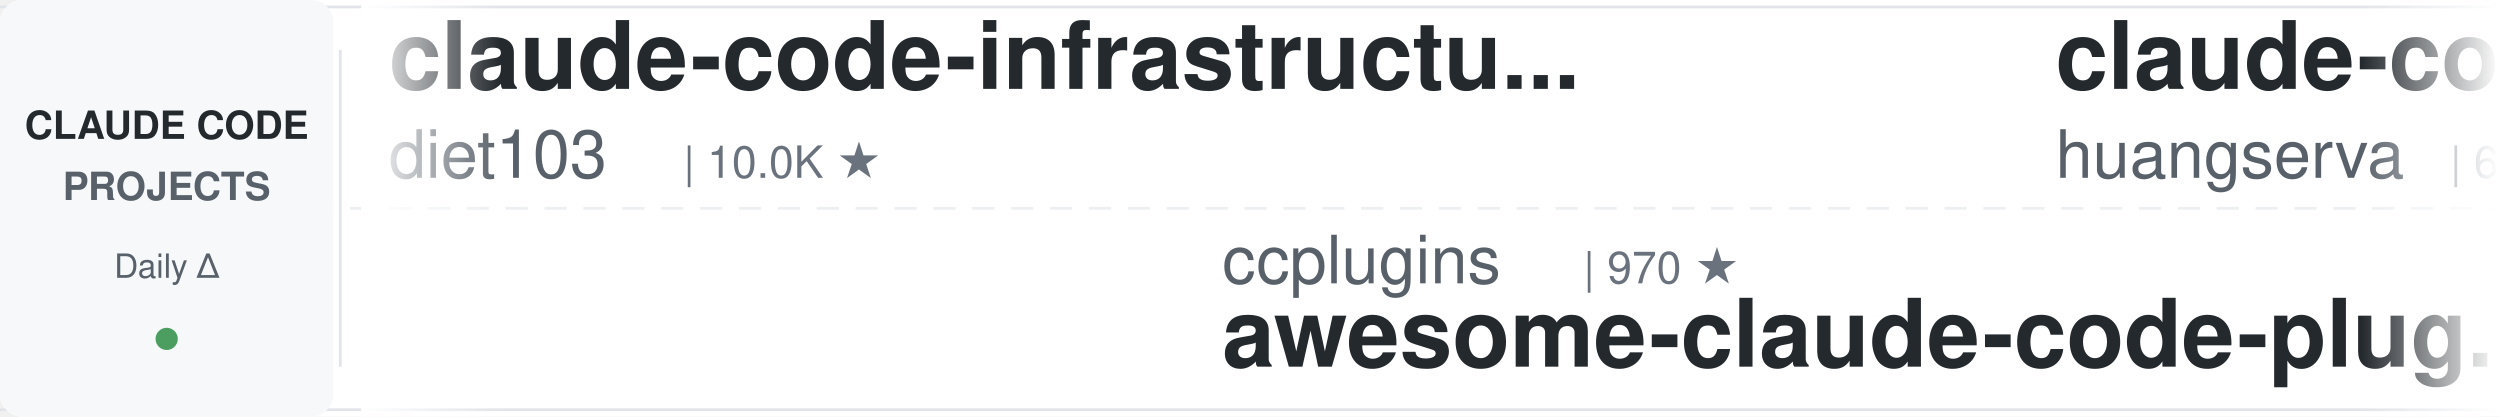
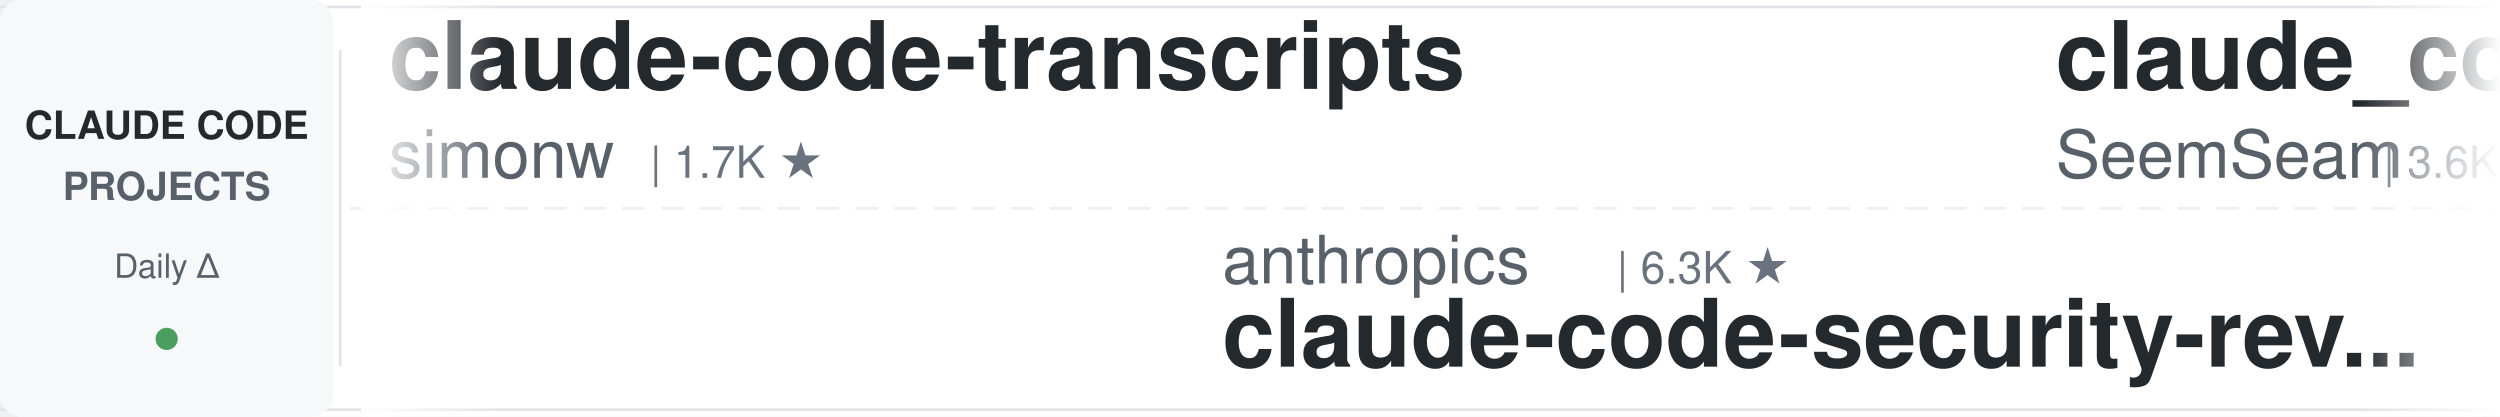
<svg xmlns="http://www.w3.org/2000/svg" width="900" height="150">
  <defs>
    <linearGradient id="leftFade" x1="0%" y1="0%" x2="100%" y2="0%">
      <stop offset="0%" style="stop-color:#ffffff;stop-opacity:1" />
      <stop offset="100%" style="stop-color:#ffffff;stop-opacity:0" />
    </linearGradient>
    <linearGradient id="rightFade" x1="0%" y1="0%" x2="100%" y2="0%">
      <stop offset="0%" style="stop-color:#ffffff;stop-opacity:0" />
      <stop offset="100%" style="stop-color:#ffffff;stop-opacity:1" />
    </linearGradient>
  </defs>
  <rect width="900" height="150" fill="#ffffff" rx="8" />
  <rect x="0" y="2" width="900" height="1" fill="#e1e4e8" />
  <rect x="0" y="147" width="900" height="1" fill="#e1e4e8" />
  <line x1="0" y1="75" x2="900" y2="75" stroke="#e1e4e8" stroke-width="1" stroke-dasharray="8 6" opacity="0.6" />
  <rect x="0" y="0" width="120" height="150" fill="#f6f8fa" rx="8" />
  <text x="60" y="50" font-family="-apple-system, BlinkMacSystemFont, 'Segoe UI', Helvetica, Arial, sans-serif" font-size="14" font-weight="600" fill="#24292e" text-anchor="middle">CLAUDE CODE</text>
  <text x="60" y="72" font-family="-apple-system, BlinkMacSystemFont, 'Segoe UI', Helvetica, Arial, sans-serif" font-size="14" font-weight="600" fill="#586069" text-anchor="middle">PROJECTS</text>
  <text x="60" y="100" font-family="-apple-system, BlinkMacSystemFont, 'Segoe UI', Helvetica, Arial, sans-serif" font-size="12" font-weight="500" fill="#586069" text-anchor="middle">Daily Δ</text>
  <circle cx="60" cy="122" r="4" fill="#22863a" opacity="0.8" />
  <rect x="122" y="18" width="1" height="114" fill="#e1e4e8" />
  <clipPath id="tickerClip">
    <rect x="130" y="0" width="770" height="150" />
  </clipPath>
  <g clip-path="url(#tickerClip)">
    <g id="tickerItems">
      <animateTransform attributeName="transform" attributeType="XML" type="translate" from="0 0" to="-3000 0" dur="54s" repeatCount="indefinite" />
      <g transform="translate(0, 0)">
-         <text x="140" y="32" font-family="-apple-system, BlinkMacSystemFont, 'Segoe UI', Helvetica, Arial, sans-serif" font-size="34" font-weight="600" fill="#24292e">claude-code-infrastructu...</text>
-         <text x="140" y="64" font-family="-apple-system, BlinkMacSystemFont, 'Segoe UI', Helvetica, Arial, sans-serif" font-size="24" font-weight="400" fill="#586069">diet103</text>
-         <text x="246" y="64" font-family="-apple-system, BlinkMacSystemFont, 'Segoe UI', Helvetica, Arial, sans-serif" font-size="16" font-weight="500" fill="#6a737d">| 10.0K ★</text>
+         <text x="140" y="32" font-family="-apple-system, BlinkMacSystemFont, 'Segoe UI', Helvetica, Arial, sans-serif" font-size="34" font-weight="600" fill="#24292e">claude-code-transcripts</text>
+         <text x="140" y="64" font-family="-apple-system, BlinkMacSystemFont, 'Segoe UI', Helvetica, Arial, sans-serif" font-size="24" font-weight="400" fill="#586069">simonw</text>
+         <text x="234" y="64" font-family="-apple-system, BlinkMacSystemFont, 'Segoe UI', Helvetica, Arial, sans-serif" font-size="16" font-weight="500" fill="#6a737d">| 1.7K ★</text>
      </g>
      <g transform="translate(300, 0)">
-         <text x="140" y="102" font-family="-apple-system, BlinkMacSystemFont, 'Segoe UI', Helvetica, Arial, sans-serif" font-size="24" font-weight="400" fill="#586069">ccplugins</text>
-         <text x="270" y="102" font-family="-apple-system, BlinkMacSystemFont, 'Segoe UI', Helvetica, Arial, sans-serif" font-size="16" font-weight="500" fill="#6a737d">| 970 ★</text>
-         <text x="140" y="132" font-family="-apple-system, BlinkMacSystemFont, 'Segoe UI', Helvetica, Arial, sans-serif" font-size="34" font-weight="600" fill="#24292e">awesome-claude-code-plug...</text>
+         <text x="140" y="102" font-family="-apple-system, BlinkMacSystemFont, 'Segoe UI', Helvetica, Arial, sans-serif" font-size="24" font-weight="400" fill="#586069">anthropics</text>
+         <text x="282" y="102" font-family="-apple-system, BlinkMacSystemFont, 'Segoe UI', Helvetica, Arial, sans-serif" font-size="16" font-weight="500" fill="#6a737d">| 6.3K ★</text>
+         <text x="140" y="132" font-family="-apple-system, BlinkMacSystemFont, 'Segoe UI', Helvetica, Arial, sans-serif" font-size="34" font-weight="600" fill="#24292e">claude-code-security-rev...</text>
      </g>
      <g transform="translate(600, 0)">
-         <text x="140" y="32" font-family="-apple-system, BlinkMacSystemFont, 'Segoe UI', Helvetica, Arial, sans-serif" font-size="34" font-weight="600" fill="#24292e">claude-code-cli</text>
-         <text x="140" y="64" font-family="-apple-system, BlinkMacSystemFont, 'Segoe UI', Helvetica, Arial, sans-serif" font-size="24" font-weight="400" fill="#586069">huangserva</text>
-         <text x="282" y="64" font-family="-apple-system, BlinkMacSystemFont, 'Segoe UI', Helvetica, Arial, sans-serif" font-size="16" font-weight="500" fill="#6a737d">| 629 ★</text>
+         <text x="140" y="32" font-family="-apple-system, BlinkMacSystemFont, 'Segoe UI', Helvetica, Arial, sans-serif" font-size="34" font-weight="600" fill="#24292e">claude_codex_bridge</text>
+         <text x="140" y="64" font-family="-apple-system, BlinkMacSystemFont, 'Segoe UI', Helvetica, Arial, sans-serif" font-size="24" font-weight="400" fill="#586069">SeemSeam</text>
+         <text x="258" y="64" font-family="-apple-system, BlinkMacSystemFont, 'Segoe UI', Helvetica, Arial, sans-serif" font-size="16" font-weight="500" fill="#6a737d">| 3.6K ★</text>
      </g>
      <g transform="translate(900, 0)">
-         <text x="140" y="102" font-family="-apple-system, BlinkMacSystemFont, 'Segoe UI', Helvetica, Arial, sans-serif" font-size="24" font-weight="400" fill="#586069">Cranot</text>
-         <text x="234" y="102" font-family="-apple-system, BlinkMacSystemFont, 'Segoe UI', Helvetica, Arial, sans-serif" font-size="16" font-weight="500" fill="#6a737d">| 2.9K ★</text>
-         <text x="140" y="132" font-family="-apple-system, BlinkMacSystemFont, 'Segoe UI', Helvetica, Arial, sans-serif" font-size="34" font-weight="600" fill="#24292e">claude-code-guide</text>
+         <text x="140" y="102" font-family="-apple-system, BlinkMacSystemFont, 'Segoe UI', Helvetica, Arial, sans-serif" font-size="24" font-weight="400" fill="#586069">shanraisshan</text>
+         <text x="306" y="102" font-family="-apple-system, BlinkMacSystemFont, 'Segoe UI', Helvetica, Arial, sans-serif" font-size="16" font-weight="500" fill="#6a737d">| 67.3K ★</text>
+         <text x="140" y="132" font-family="-apple-system, BlinkMacSystemFont, 'Segoe UI', Helvetica, Arial, sans-serif" font-size="34" font-weight="600" fill="#24292e">claude-code-best-practic...</text>
      </g>
      <g transform="translate(1200, 0)">
-         <text x="140" y="32" font-family="-apple-system, BlinkMacSystemFont, 'Segoe UI', Helvetica, Arial, sans-serif" font-size="34" font-weight="600" fill="#24292e">claude-code-rust</text>
-         <text x="140" y="64" font-family="-apple-system, BlinkMacSystemFont, 'Segoe UI', Helvetica, Arial, sans-serif" font-size="24" font-weight="400" fill="#586069">lorryjovens-hub</text>
-         <text x="342" y="64" font-family="-apple-system, BlinkMacSystemFont, 'Segoe UI', Helvetica, Arial, sans-serif" font-size="16" font-weight="500" fill="#6a737d">| 1.7K ★</text>
+         <text x="140" y="32" font-family="-apple-system, BlinkMacSystemFont, 'Segoe UI', Helvetica, Arial, sans-serif" font-size="34" font-weight="600" fill="#24292e">claude-code-harness</text>
+         <text x="140" y="64" font-family="-apple-system, BlinkMacSystemFont, 'Segoe UI', Helvetica, Arial, sans-serif" font-size="24" font-weight="400" fill="#586069">Chachamaru127</text>
+         <text x="318" y="64" font-family="-apple-system, BlinkMacSystemFont, 'Segoe UI', Helvetica, Arial, sans-serif" font-size="16" font-weight="500" fill="#6a737d">| 3.2K ★</text>
      </g>
      <g transform="translate(1500, 0)">
-         <text x="140" y="102" font-family="-apple-system, BlinkMacSystemFont, 'Segoe UI', Helvetica, Arial, sans-serif" font-size="24" font-weight="400" fill="#586069">centminmod</text>
-         <text x="282" y="102" font-family="-apple-system, BlinkMacSystemFont, 'Segoe UI', Helvetica, Arial, sans-serif" font-size="16" font-weight="500" fill="#6a737d">| 2.7K ★</text>
-         <text x="140" y="132" font-family="-apple-system, BlinkMacSystemFont, 'Segoe UI', Helvetica, Arial, sans-serif" font-size="34" font-weight="600" fill="#24292e">my-claude-code-setup</text>
+         <text x="140" y="102" font-family="-apple-system, BlinkMacSystemFont, 'Segoe UI', Helvetica, Arial, sans-serif" font-size="24" font-weight="400" fill="#586069">xu-xiang</text>
+         <text x="258" y="102" font-family="-apple-system, BlinkMacSystemFont, 'Segoe UI', Helvetica, Arial, sans-serif" font-size="16" font-weight="500" fill="#6a737d">| 2.0K ★</text>
+         <text x="140" y="132" font-family="-apple-system, BlinkMacSystemFont, 'Segoe UI', Helvetica, Arial, sans-serif" font-size="34" font-weight="600" fill="#24292e">everything-claude-code-z...</text>
      </g>
      <g transform="translate(1800, 0)">
-         <text x="140" y="32" font-family="-apple-system, BlinkMacSystemFont, 'Segoe UI', Helvetica, Arial, sans-serif" font-size="34" font-weight="600" fill="#24292e">sc-claude-code-files</text>
-         <text x="140" y="64" font-family="-apple-system, BlinkMacSystemFont, 'Segoe UI', Helvetica, Arial, sans-serif" font-size="24" font-weight="400" fill="#586069">https-deeplearning-ai</text>
-         <text x="414" y="64" font-family="-apple-system, BlinkMacSystemFont, 'Segoe UI', Helvetica, Arial, sans-serif" font-size="16" font-weight="500" fill="#6a737d">| 554 ★</text>
+         <text x="140" y="32" font-family="-apple-system, BlinkMacSystemFont, 'Segoe UI', Helvetica, Arial, sans-serif" font-size="34" font-weight="600" fill="#24292e">claude-code-workflows</text>
+         <text x="140" y="64" font-family="-apple-system, BlinkMacSystemFont, 'Segoe UI', Helvetica, Arial, sans-serif" font-size="24" font-weight="400" fill="#586069">OneRedOak</text>
+         <text x="270" y="64" font-family="-apple-system, BlinkMacSystemFont, 'Segoe UI', Helvetica, Arial, sans-serif" font-size="16" font-weight="500" fill="#6a737d">| 3.9K ★</text>
      </g>
      <g transform="translate(2100, 0)">
        <text x="140" y="102" font-family="-apple-system, BlinkMacSystemFont, 'Segoe UI', Helvetica, Arial, sans-serif" font-size="24" font-weight="400" fill="#586069">techjarves</text>
        <text x="282" y="102" font-family="-apple-system, BlinkMacSystemFont, 'Segoe UI', Helvetica, Arial, sans-serif" font-size="16" font-weight="500" fill="#6a737d">| 1.6K ★</text>
        <text x="140" y="132" font-family="-apple-system, BlinkMacSystemFont, 'Segoe UI', Helvetica, Arial, sans-serif" font-size="34" font-weight="600" fill="#24292e">ClaudeCode-Portable</text>
      </g>
      <g transform="translate(2400, 0)">
-         <text x="140" y="32" font-family="-apple-system, BlinkMacSystemFont, 'Segoe UI', Helvetica, Arial, sans-serif" font-size="34" font-weight="600" fill="#24292e">claude-code-local</text>
-         <text x="140" y="64" font-family="-apple-system, BlinkMacSystemFont, 'Segoe UI', Helvetica, Arial, sans-serif" font-size="24" font-weight="400" fill="#586069">nicedreamzapp</text>
-         <text x="318" y="64" font-family="-apple-system, BlinkMacSystemFont, 'Segoe UI', Helvetica, Arial, sans-serif" font-size="16" font-weight="500" fill="#6a737d">| 3.3K ★</text>
+         <text x="140" y="32" font-family="-apple-system, BlinkMacSystemFont, 'Segoe UI', Helvetica, Arial, sans-serif" font-size="34" font-weight="600" fill="#24292e">system_prompts_leaks</text>
+         <text x="140" y="64" font-family="-apple-system, BlinkMacSystemFont, 'Segoe UI', Helvetica, Arial, sans-serif" font-size="24" font-weight="400" fill="#586069">asgeirtj</text>
+         <text x="258" y="64" font-family="-apple-system, BlinkMacSystemFont, 'Segoe UI', Helvetica, Arial, sans-serif" font-size="16" font-weight="500" fill="#6a737d">| 69.2K ★</text>
      </g>
      <g transform="translate(2700, 0)">
-         <text x="140" y="102" font-family="-apple-system, BlinkMacSystemFont, 'Segoe UI', Helvetica, Arial, sans-serif" font-size="24" font-weight="400" fill="#586069">overwirehq</text>
-         <text x="282" y="102" font-family="-apple-system, BlinkMacSystemFont, 'Segoe UI', Helvetica, Arial, sans-serif" font-size="16" font-weight="500" fill="#6a737d">| 2.8K ★</text>
-         <text x="140" y="132" font-family="-apple-system, BlinkMacSystemFont, 'Segoe UI', Helvetica, Arial, sans-serif" font-size="34" font-weight="600" fill="#24292e">claude-code-telegram</text>
+         <text x="140" y="102" font-family="-apple-system, BlinkMacSystemFont, 'Segoe UI', Helvetica, Arial, sans-serif" font-size="24" font-weight="400" fill="#586069">krusemediallc</text>
+         <text x="318" y="102" font-family="-apple-system, BlinkMacSystemFont, 'Segoe UI', Helvetica, Arial, sans-serif" font-size="16" font-weight="500" fill="#6a737d">| 1.6K ★</text>
+         <text x="140" y="132" font-family="-apple-system, BlinkMacSystemFont, 'Segoe UI', Helvetica, Arial, sans-serif" font-size="34" font-weight="600" fill="#24292e">arcads-claude-code</text>
      </g>
      <g transform="translate(3000, 0)">
-         <text x="140" y="32" font-family="-apple-system, BlinkMacSystemFont, 'Segoe UI', Helvetica, Arial, sans-serif" font-size="34" font-weight="600" fill="#24292e">claude-code-infrastructu...</text>
-         <text x="140" y="64" font-family="-apple-system, BlinkMacSystemFont, 'Segoe UI', Helvetica, Arial, sans-serif" font-size="24" font-weight="400" fill="#586069">diet103</text>
-         <text x="246" y="64" font-family="-apple-system, BlinkMacSystemFont, 'Segoe UI', Helvetica, Arial, sans-serif" font-size="16" font-weight="500" fill="#6a737d">| 10.0K ★</text>
+         <text x="140" y="32" font-family="-apple-system, BlinkMacSystemFont, 'Segoe UI', Helvetica, Arial, sans-serif" font-size="34" font-weight="600" fill="#24292e">claude-code-transcripts</text>
+         <text x="140" y="64" font-family="-apple-system, BlinkMacSystemFont, 'Segoe UI', Helvetica, Arial, sans-serif" font-size="24" font-weight="400" fill="#586069">simonw</text>
+         <text x="234" y="64" font-family="-apple-system, BlinkMacSystemFont, 'Segoe UI', Helvetica, Arial, sans-serif" font-size="16" font-weight="500" fill="#6a737d">| 1.7K ★</text>
      </g>
      <g transform="translate(3300, 0)">
-         <text x="140" y="102" font-family="-apple-system, BlinkMacSystemFont, 'Segoe UI', Helvetica, Arial, sans-serif" font-size="24" font-weight="400" fill="#586069">ccplugins</text>
-         <text x="270" y="102" font-family="-apple-system, BlinkMacSystemFont, 'Segoe UI', Helvetica, Arial, sans-serif" font-size="16" font-weight="500" fill="#6a737d">| 970 ★</text>
-         <text x="140" y="132" font-family="-apple-system, BlinkMacSystemFont, 'Segoe UI', Helvetica, Arial, sans-serif" font-size="34" font-weight="600" fill="#24292e">awesome-claude-code-plug...</text>
+         <text x="140" y="102" font-family="-apple-system, BlinkMacSystemFont, 'Segoe UI', Helvetica, Arial, sans-serif" font-size="24" font-weight="400" fill="#586069">anthropics</text>
+         <text x="282" y="102" font-family="-apple-system, BlinkMacSystemFont, 'Segoe UI', Helvetica, Arial, sans-serif" font-size="16" font-weight="500" fill="#6a737d">| 6.3K ★</text>
+         <text x="140" y="132" font-family="-apple-system, BlinkMacSystemFont, 'Segoe UI', Helvetica, Arial, sans-serif" font-size="34" font-weight="600" fill="#24292e">claude-code-security-rev...</text>
      </g>
      <g transform="translate(3600, 0)">
-         <text x="140" y="32" font-family="-apple-system, BlinkMacSystemFont, 'Segoe UI', Helvetica, Arial, sans-serif" font-size="34" font-weight="600" fill="#24292e">claude-code-cli</text>
-         <text x="140" y="64" font-family="-apple-system, BlinkMacSystemFont, 'Segoe UI', Helvetica, Arial, sans-serif" font-size="24" font-weight="400" fill="#586069">huangserva</text>
-         <text x="282" y="64" font-family="-apple-system, BlinkMacSystemFont, 'Segoe UI', Helvetica, Arial, sans-serif" font-size="16" font-weight="500" fill="#6a737d">| 629 ★</text>
+         <text x="140" y="32" font-family="-apple-system, BlinkMacSystemFont, 'Segoe UI', Helvetica, Arial, sans-serif" font-size="34" font-weight="600" fill="#24292e">claude_codex_bridge</text>
+         <text x="140" y="64" font-family="-apple-system, BlinkMacSystemFont, 'Segoe UI', Helvetica, Arial, sans-serif" font-size="24" font-weight="400" fill="#586069">SeemSeam</text>
+         <text x="258" y="64" font-family="-apple-system, BlinkMacSystemFont, 'Segoe UI', Helvetica, Arial, sans-serif" font-size="16" font-weight="500" fill="#6a737d">| 3.6K ★</text>
      </g>
      <g transform="translate(3900, 0)">
-         <text x="140" y="102" font-family="-apple-system, BlinkMacSystemFont, 'Segoe UI', Helvetica, Arial, sans-serif" font-size="24" font-weight="400" fill="#586069">Cranot</text>
-         <text x="234" y="102" font-family="-apple-system, BlinkMacSystemFont, 'Segoe UI', Helvetica, Arial, sans-serif" font-size="16" font-weight="500" fill="#6a737d">| 2.9K ★</text>
-         <text x="140" y="132" font-family="-apple-system, BlinkMacSystemFont, 'Segoe UI', Helvetica, Arial, sans-serif" font-size="34" font-weight="600" fill="#24292e">claude-code-guide</text>
+         <text x="140" y="102" font-family="-apple-system, BlinkMacSystemFont, 'Segoe UI', Helvetica, Arial, sans-serif" font-size="24" font-weight="400" fill="#586069">shanraisshan</text>
+         <text x="306" y="102" font-family="-apple-system, BlinkMacSystemFont, 'Segoe UI', Helvetica, Arial, sans-serif" font-size="16" font-weight="500" fill="#6a737d">| 67.3K ★</text>
+         <text x="140" y="132" font-family="-apple-system, BlinkMacSystemFont, 'Segoe UI', Helvetica, Arial, sans-serif" font-size="34" font-weight="600" fill="#24292e">claude-code-best-practic...</text>
      </g>
    </g>
  </g>
  <rect x="130" y="0" width="50" height="150" fill="url(#leftFade)" />
  <rect x="850" y="0" width="50" height="150" fill="url(#rightFade)" />
</svg>
